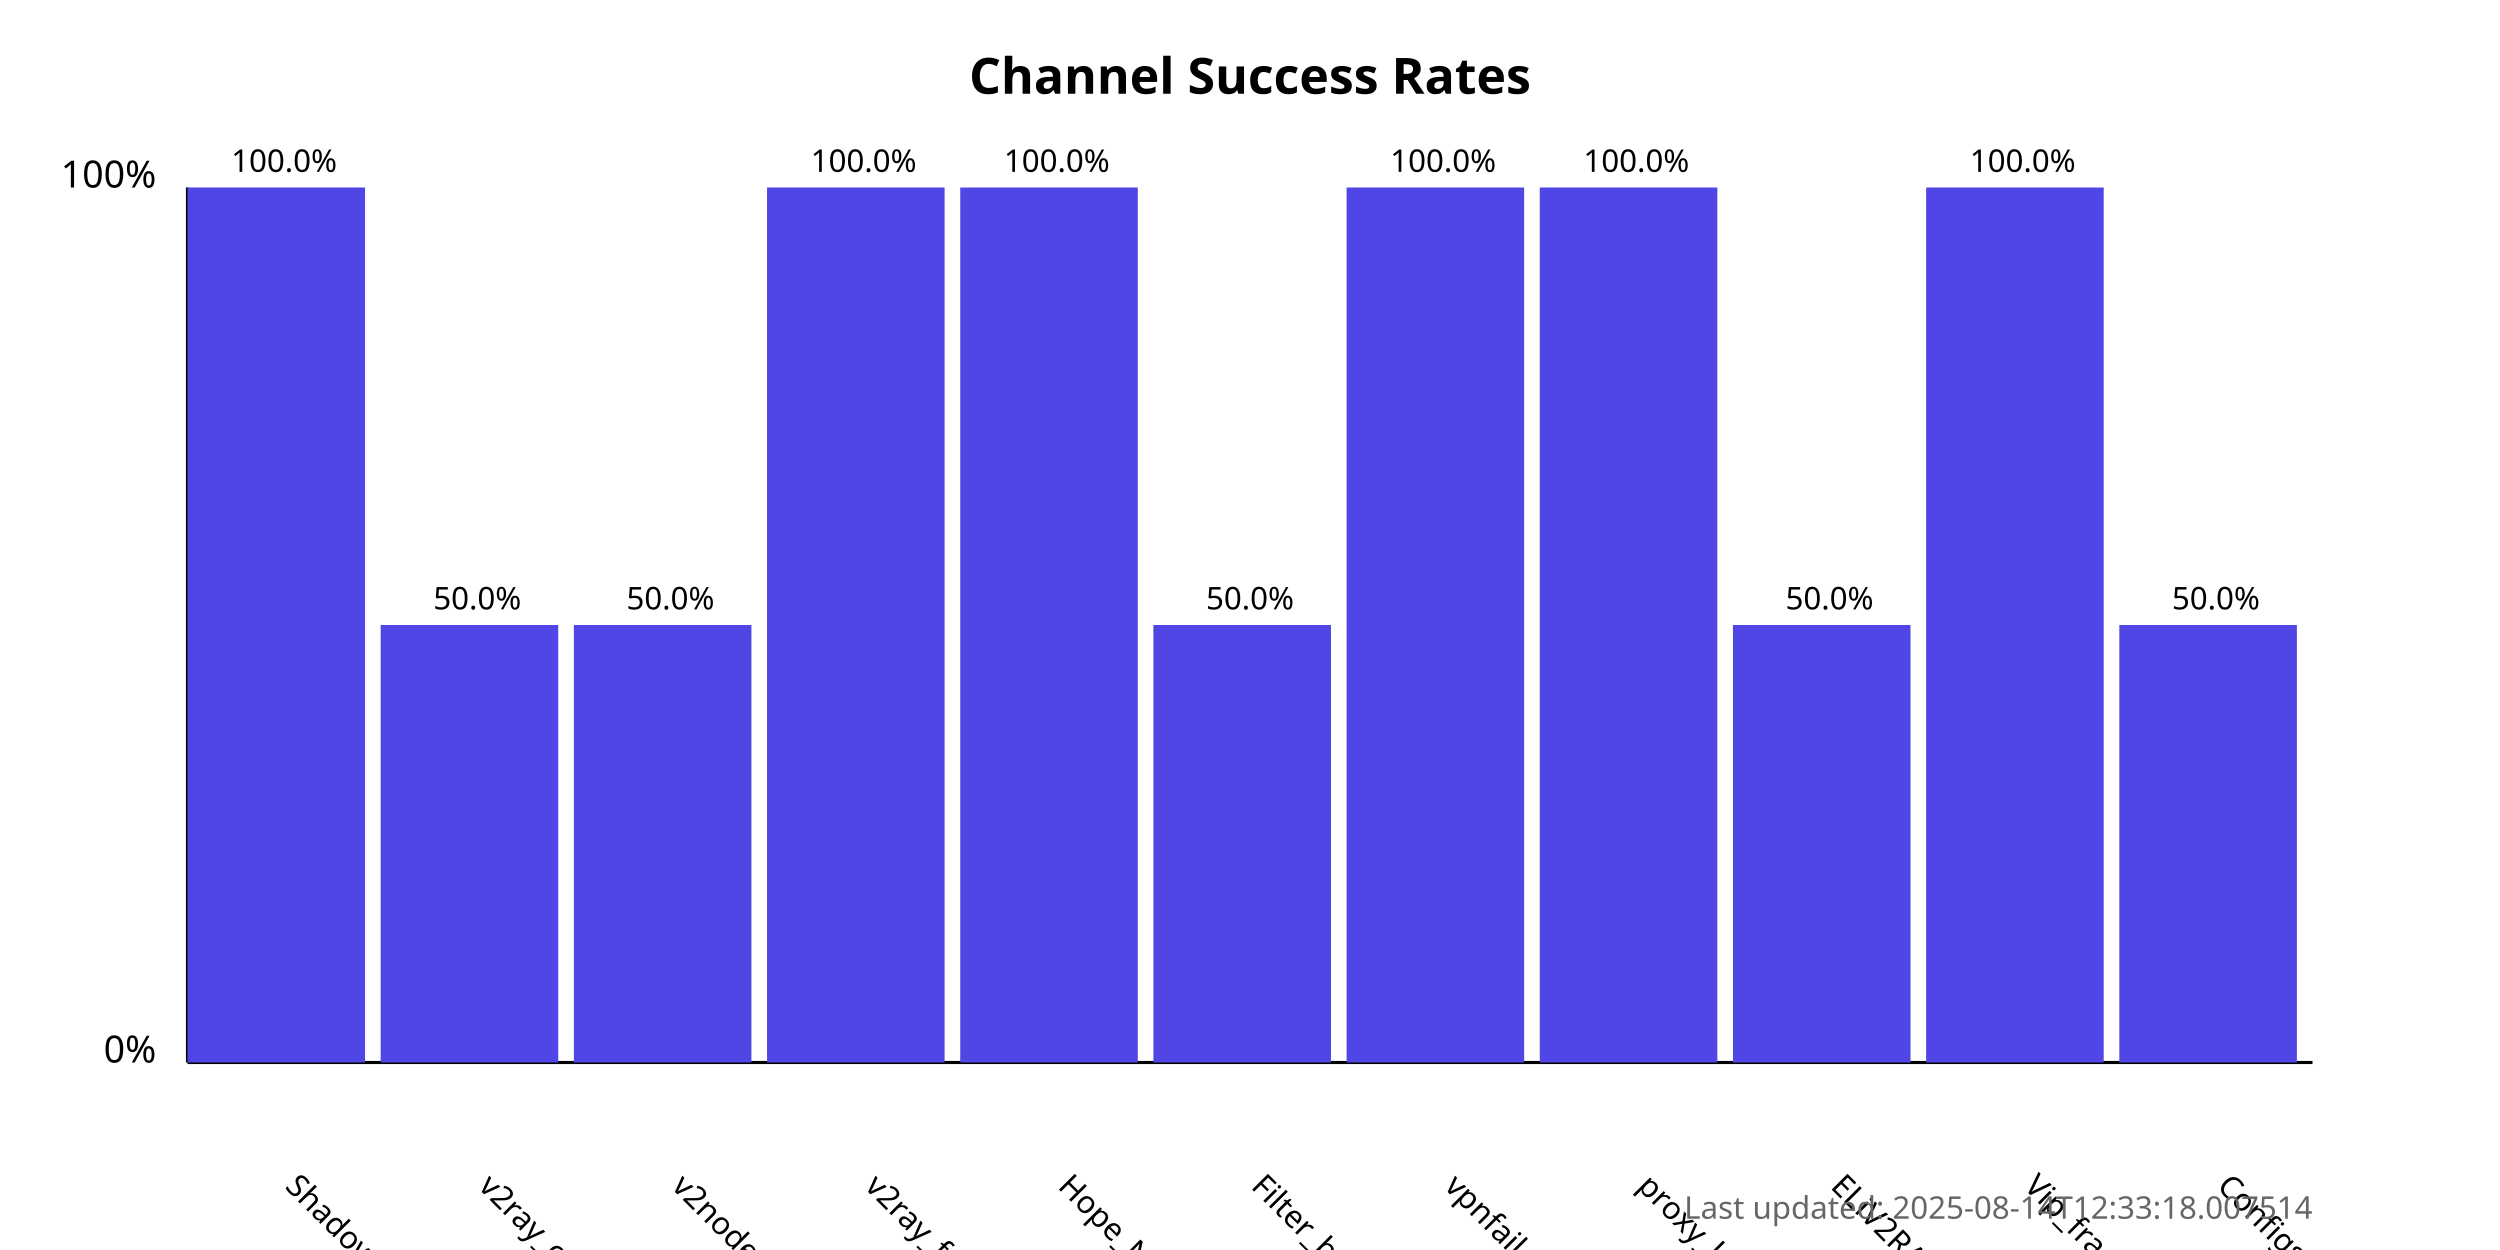
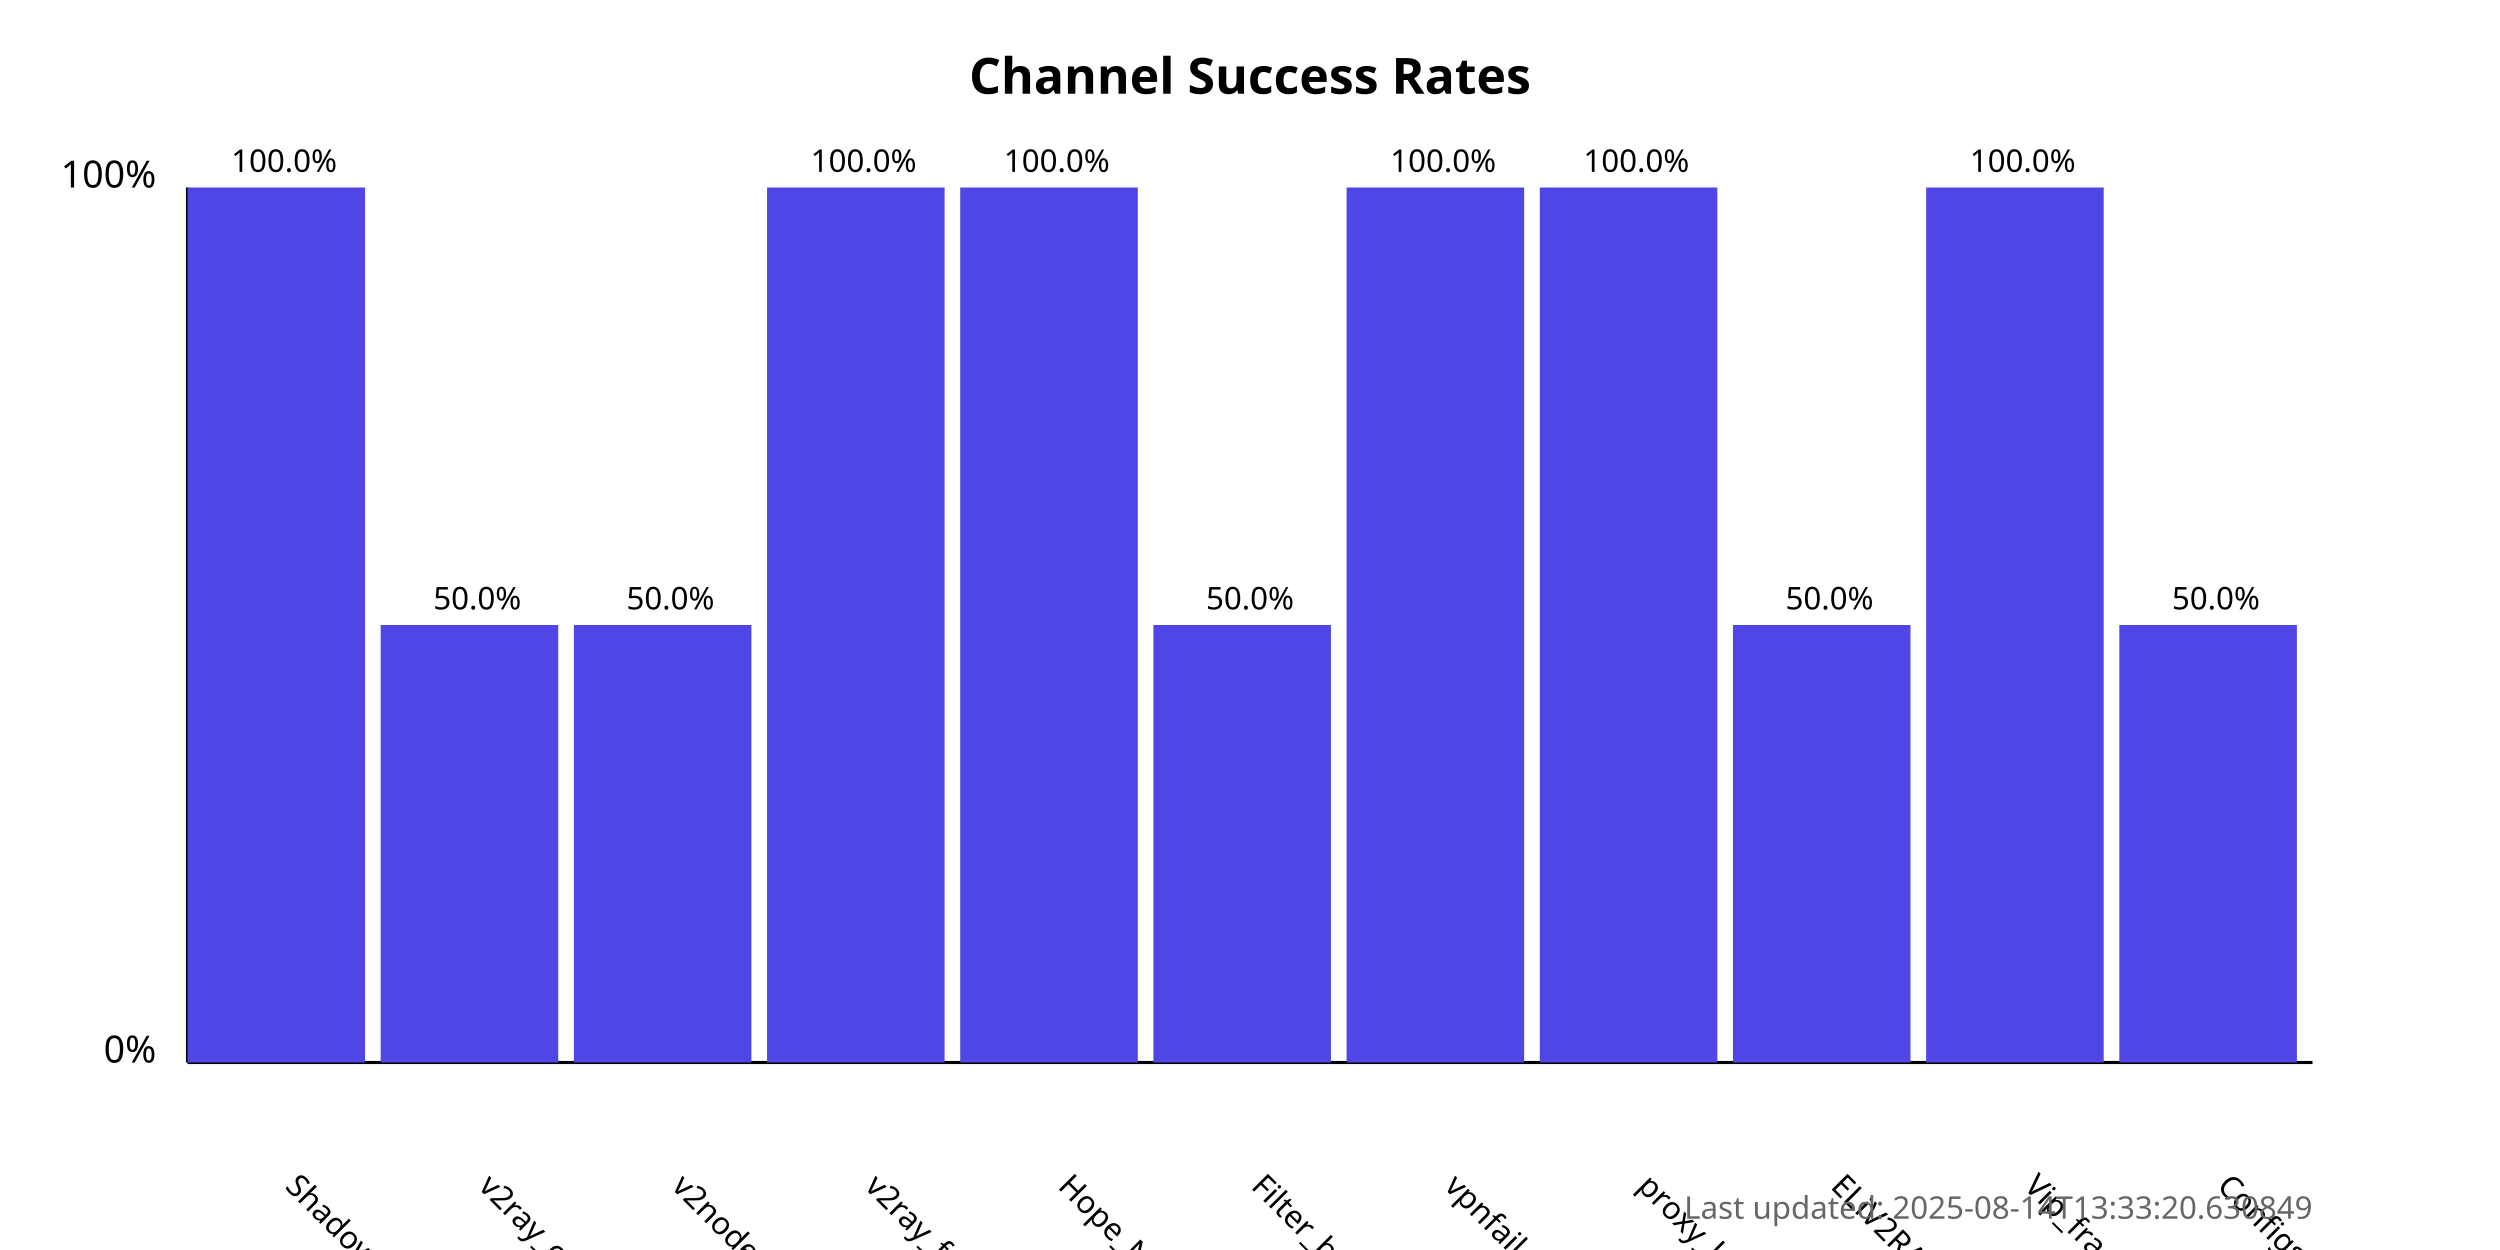
<svg xmlns="http://www.w3.org/2000/svg" width="800" height="400">
  <style>
            .chart-title { font: bold 16px sans-serif; }
            .axis-label { font: 12px sans-serif; }
            .tick-label { font: 10px sans-serif; }
            .bar { fill: #4f46e5; }
            .bar:hover { fill: #6366f1; }
            .timestamp { font: 10px sans-serif; fill: #666; }
        </style>
  <text x="400.0" y="30" text-anchor="middle" class="chart-title">
            Channel Success Rates
        </text>
  <line x1="60" y1="340" x2="60" y2="60" stroke="black" stroke-width="1" />
  <line x1="60" y1="340" x2="740" y2="340" stroke="black" stroke-width="1" />
  <text x="50" y="340" text-anchor="end" class="axis-label">0%</text>
  <text x="50" y="60" text-anchor="end" class="axis-label">100%</text>
  <g>
    <rect x="60" y="60.0" width="56.818" height="280.0" class="bar" />
    <text x="90.909" y="380" transform="rotate(45, 90.90909, 380)" text-anchor="start" class="tick-label">
                ShadowProxy66
            </text>
    <text x="90.909" y="55.0" text-anchor="middle" class="tick-label">
                100.0%
            </text>
  </g>
  <g>
    <rect x="121.818" y="200.0" width="56.818" height="140.0" class="bar" />
    <text x="152.727" y="380" transform="rotate(45, 152.7273, 380)" text-anchor="start" class="tick-label">
                v2ray_configs_pool
            </text>
    <text x="152.727" y="195.0" text-anchor="middle" class="tick-label">
                50.0%
            </text>
  </g>
  <g>
    <rect x="183.636" y="200.0" width="56.818" height="140.0" class="bar" />
    <text x="214.545" y="380" transform="rotate(45, 214.5455, 380)" text-anchor="start" class="tick-label">
                v2nodes
            </text>
    <text x="214.545" y="195.0" text-anchor="middle" class="tick-label">
                50.0%
            </text>
  </g>
  <g>
    <rect x="245.455" y="60.0" width="56.818" height="280.0" class="bar" />
    <text x="276.364" y="380" transform="rotate(45, 276.3636, 380)" text-anchor="start" class="tick-label">
                v2ray_free_conf
            </text>
    <text x="276.364" y="55.0" text-anchor="middle" class="tick-label">
                100.0%
            </text>
  </g>
  <g>
    <rect x="307.273" y="60.0" width="56.818" height="280.0" class="bar" />
    <text x="338.182" y="380" transform="rotate(45, 338.1818, 380)" text-anchor="start" class="tick-label">
                Hope_Net
            </text>
    <text x="338.182" y="55.0" text-anchor="middle" class="tick-label">
                100.0%
            </text>
  </g>
  <g>
    <rect x="369.091" y="200.0" width="56.818" height="140.0" class="bar" />
    <text x="400.0" y="380" transform="rotate(45, 400.0, 380)" text-anchor="start" class="tick-label">
                Filter_breaker
            </text>
    <text x="400.0" y="195.0" text-anchor="middle" class="tick-label">
                50.0%
            </text>
  </g>
  <g>
    <rect x="430.909" y="60.0" width="56.818" height="280.0" class="bar" />
    <text x="461.818" y="380" transform="rotate(45, 461.8182, 380)" text-anchor="start" class="tick-label">
                vpnfail_vless
            </text>
    <text x="461.818" y="55.0" text-anchor="middle" class="tick-label">
                100.0%
            </text>
  </g>
  <g>
    <rect x="492.727" y="60.0" width="56.818" height="280.0" class="bar" />
    <text x="523.636" y="380" transform="rotate(45, 523.6364, 380)" text-anchor="start" class="tick-label">
                proxy_kafee
            </text>
    <text x="523.636" y="55.0" text-anchor="middle" class="tick-label">
                100.0%
            </text>
  </g>
  <g>
    <rect x="554.545" y="200.0" width="56.818" height="140.0" class="bar" />
    <text x="585.455" y="380" transform="rotate(45, 585.4545, 380)" text-anchor="start" class="tick-label">
                ELiV2RAY
            </text>
    <text x="585.455" y="195.0" text-anchor="middle" class="tick-label">
                50.0%
            </text>
  </g>
  <g>
    <rect x="616.364" y="60.0" width="56.818" height="280.0" class="bar" />
    <text x="647.273" y="380" transform="rotate(45, 647.2727, 380)" text-anchor="start" class="tick-label">
                Vip_fragment_v2ray
            </text>
    <text x="647.273" y="55.0" text-anchor="middle" class="tick-label">
                100.0%
            </text>
  </g>
  <g>
    <rect x="678.182" y="200.0" width="56.818" height="140.0" class="bar" />
    <text x="709.091" y="380" transform="rotate(45, 709.0909, 380)" text-anchor="start" class="tick-label">
                ConfigsHubPlus
            </text>
    <text x="709.091" y="195.0" text-anchor="middle" class="tick-label">
                50.0%
            </text>
  </g>
  <text x="740" y="390" text-anchor="end" class="timestamp">
-             Last updated: 2025-08-14T12:33:18.007514
+             Last updated: 2025-08-14T13:33:20.630849
        </text>
</svg>
